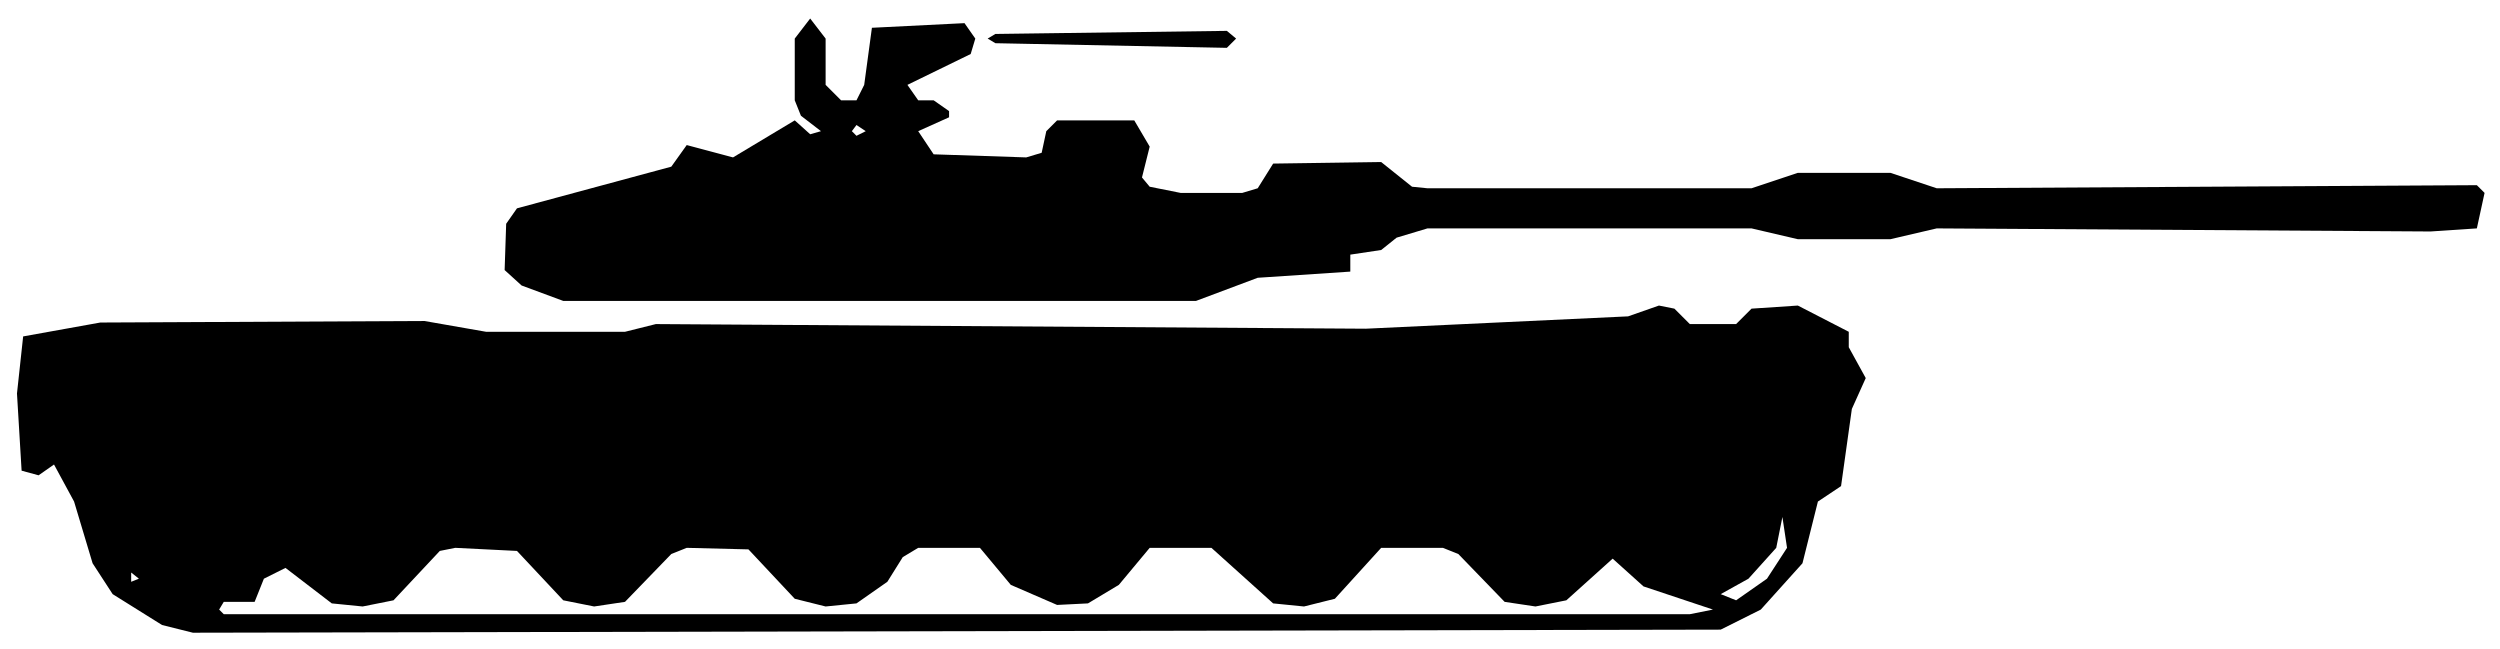
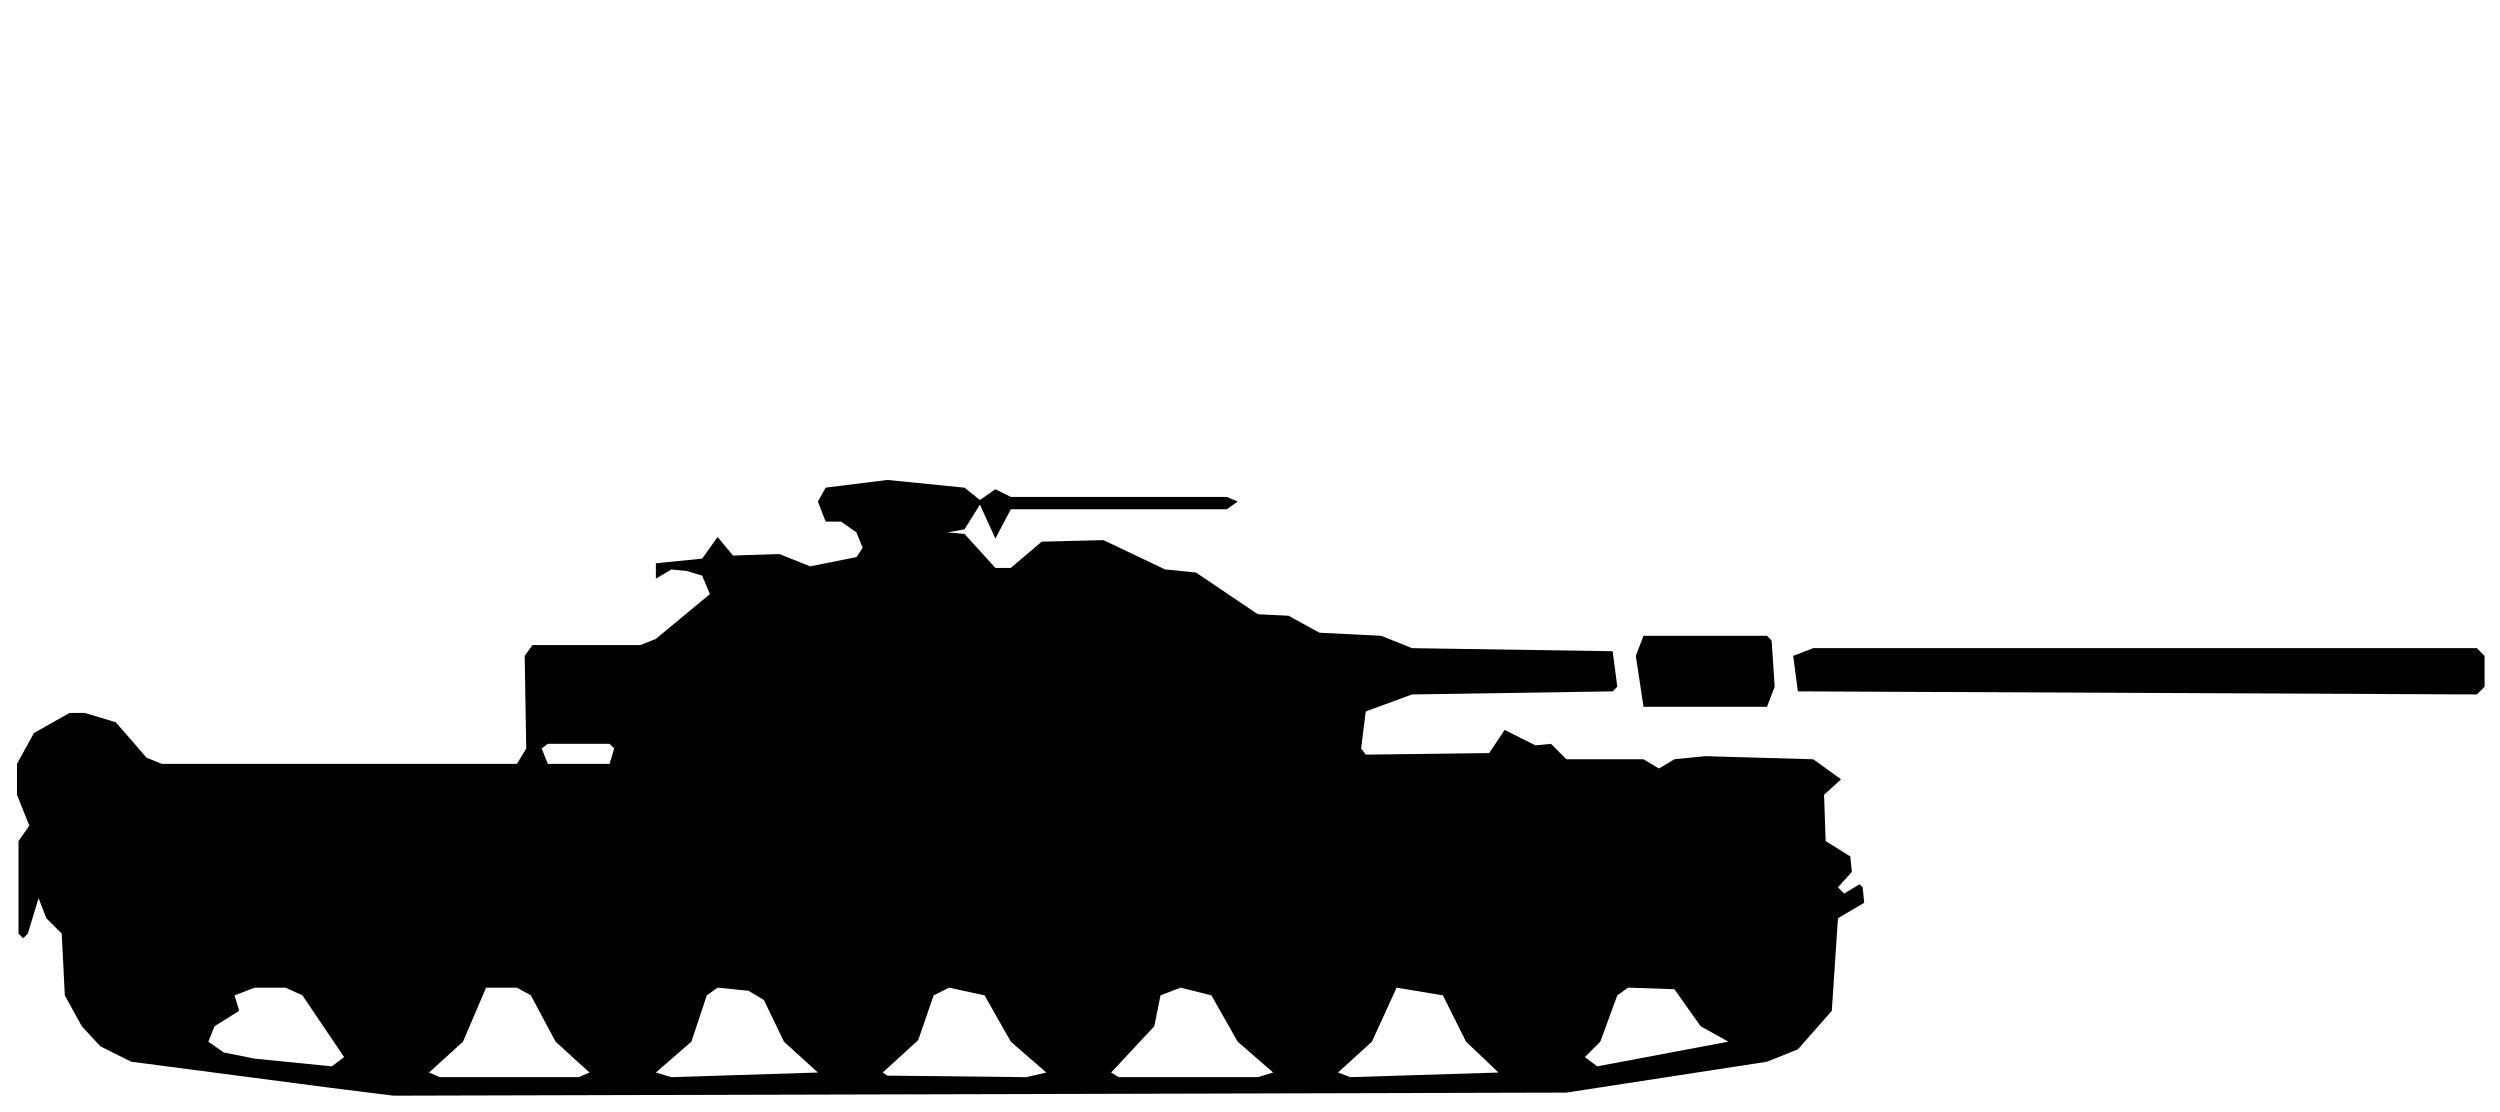
- <svg xmlns="http://www.w3.org/2000/svg" viewBox="0 0 162 42" width="162" height="42" fill="currentColor" fill-rule="evenodd">
-   <path d="M10.5 40.5L12.5 41L111.5 40.8L114.1 39.5L116.8 36.5L117.8 32.5L119.3 31.5L120 26.5L120.9 24.5L119.8 22.5L119.8 21.5L116.5 19.8L113.5 20L112.5 21L109.5 21L108.5 20L107.5 19.8L105.5 20.5L88.5 21.3L42.5 21L40.5 21.5L31.5 21.5L27.5 20.8L6.5 20.9L1.5 21.8L1.1 25.5L1.4 30.5L2.5 30.8L3.5 30.1L4.8 32.5L6 36.5L7.3 38.5ZM14.5 39.8L14.2 39.5L14.5 39L16.5 39L17.1 37.5L18.5 36.8L21.5 39.1L23.5 39.3L25.5 38.9L28.5 35.7L29.5 35.5L33.5 35.7L36.5 38.9L38.5 39.3L40.5 39L43.5 35.9L44.5 35.5L48.5 35.6L51.5 38.8L53.5 39.3L55.5 39.1L57.5 37.7L58.5 36.1L59.5 35.5L63.5 35.5L65.5 37.9L68.5 39.2L70.5 39.1L72.5 37.9L74.5 35.5L78.5 35.5L82.5 39.1L84.5 39.3L86.5 38.8L89.5 35.5L93.5 35.5L94.5 35.9L97.5 39L99.5 39.3L101.5 38.9L104.5 36.2L106.5 38L111 39.5L109.5 39.8ZM112.5 38.9L111.5 38.5L113.3 37.5L115.1 35.5L115.5 33.5L115.8 35.5L114.5 37.5ZM8.5 37.7L8.5 37.1L9 37.5ZM36.5 19.5L77.5 19.5L81.5 18L87.5 17.6L87.5 16.5L89.5 16.2L90.5 15.4L92.5 14.8L113.5 14.8L116.5 15.5L122.5 15.5L125.5 14.8L157.5 15L160.5 14.8L161 12.5L160.5 12L125.5 12.2L122.5 11.2L116.5 11.2L113.5 12.2L92.5 12.2L91.5 12.1L89.5 10.5L82.5 10.6L81.5 12.2L80.5 12.5L76.5 12.5L74.5 12.1L74 11.5L74.5 9.5L73.5 7.8L68.5 7.8L67.8 8.5L67.5 9.9L66.5 10.2L60.5 10L59.5 8.5L61.5 7.6L61.5 7.2L60.5 6.5L59.5 6.5L58.8 5.5L62.9 3.5L63.2 2.5L62.5 1.5L56.5 1.8L56 5.5L55.5 6.5L54.5 6.5L53.5 5.5L53.5 2.5L52.5 1.2L51.5 2.5L51.5 6.5L51.9 7.5L53.2 8.5L52.5 8.7L51.5 7.8L47.5 10.2L44.5 9.4L43.5 10.8L33.5 13.5L32.8 14.5L32.7 17.5L33.8 18.5ZM55.5 8.8L55.2 8.5L55.5 8.1L56.1 8.5ZM64.5 2.8L79.5 3.1L80.1 2.5L79.5 2L64.5 2.2L64 2.5Z" />
+ <svg xmlns="http://www.w3.org/2000/svg" viewBox="0 0 162 72" width="162" height="72" fill="currentColor" fill-rule="evenodd">
+   <path d="M21.5 70.5L25.5 71L101.5 70.8L114.5 68.8L116.5 68L118.7 65.5L119.1 59.5L120.8 58.5L120.7 57.5L120.5 57.3L119.5 57.9L119.1 57.5L120 56.5L119.9 55.5L118.3 54.5L118.2 51.5L119.3 50.5L117.5 49.2L110.5 49L108.5 49.2L107.5 49.8L106.5 49.2L101.5 49.2L100.5 48.2L99.5 48.3L97.5 47.3L96.5 48.8L88.5 48.9L88.2 48.5L88.5 46.1L91.5 45L104.5 44.8L104.8 44.5L104.5 42.2L91.5 42L89.5 41.2L85.5 41L83.5 39.9L81.5 39.8L77.5 37.1L75.5 36.9L71.5 35L67.5 35.1L65.5 36.8L64.5 36.8L62.5 34.6L61.4 34.5L62.5 34.3L63.5 32.7L64.5 34.9L65.5 33L79.5 33L80.2 32.5L79.5 32.2L65.5 32.2L64.5 31.7L63.5 32.4L62.5 31.6L57.5 31.1L53.5 31.6L53 32.5L53.5 33.8L54.5 33.8L55.5 34.5L55.9 35.5L55.5 36.1L52.5 36.7L50.5 35.9L47.5 36L46.5 34.8L45.5 36.2L42.5 36.5L42.5 37.5L43.5 36.9L44.5 37L45.5 37.3L46 38.5L42.5 41.4L41.5 41.8L34.5 41.8L34 42.5L34.1 48.5L33.5 49.5L10.5 49.5L9.5 49.1L7.5 46.8L5.5 46.2L4.5 46.2L2.2 47.5L1.1 49.5L1.1 51.5L1.9 53.5L1.2 54.5L1.2 60.5L1.5 60.8L1.8 60.5L2.5 58.2L3 59.5L4 60.5L4.2 64.5L5.3 66.5L6.5 67.8L8.5 68.8ZM28.5 69.8L27.8 69.5L30 67.5L31.5 64L33.5 64L34.4 64.5L36 67.5L38.2 69.5L37.5 69.8ZM43.5 69.8L42.5 69.5L44.8 67.5L45.8 64.5L46.5 64L48.5 64.2L49.5 64.8L50.8 67.5L53 69.5ZM57.5 69.7L57.2 69.5L59.5 67.4L60.5 64.5L61.5 64L63.8 64.5L65.5 67.5L67.8 69.5L66.5 69.8ZM72.5 69.8L72 69.5L74.8 66.5L75.2 64.5L76.5 64L78.5 64.5L80.2 67.5L82.5 69.5L81.5 69.8ZM87.5 69.8L86.7 69.5L88.9 67.5L90.5 64L93.5 64.5L95 67.5L97.1 69.5ZM16.5 68.6L14.5 68.2L13.5 67.5L13.9 66.5L15.5 65.5L15.2 64.5L16.5 64L18.5 64L19.6 64.5L22.3 68.5L21.5 69.1ZM103.5 69.1L102.7 68.5L103.7 67.5L104.8 64.5L105.5 64L108.5 64.1L110.2 66.5L112 67.5ZM35.5 49.5L35.1 48.5L35.5 48.2L39.5 48.2L39.8 48.5L39.5 49.5ZM106.5 45.8L114.5 45.8L115 44.5L114.8 41.5L114.5 41.2L106.5 41.2L106 42.5ZM116.5 44.8L160.5 45L161 44.5L161 42.5L160.5 42L117.5 42L116.2 42.5Z" />
</svg>
